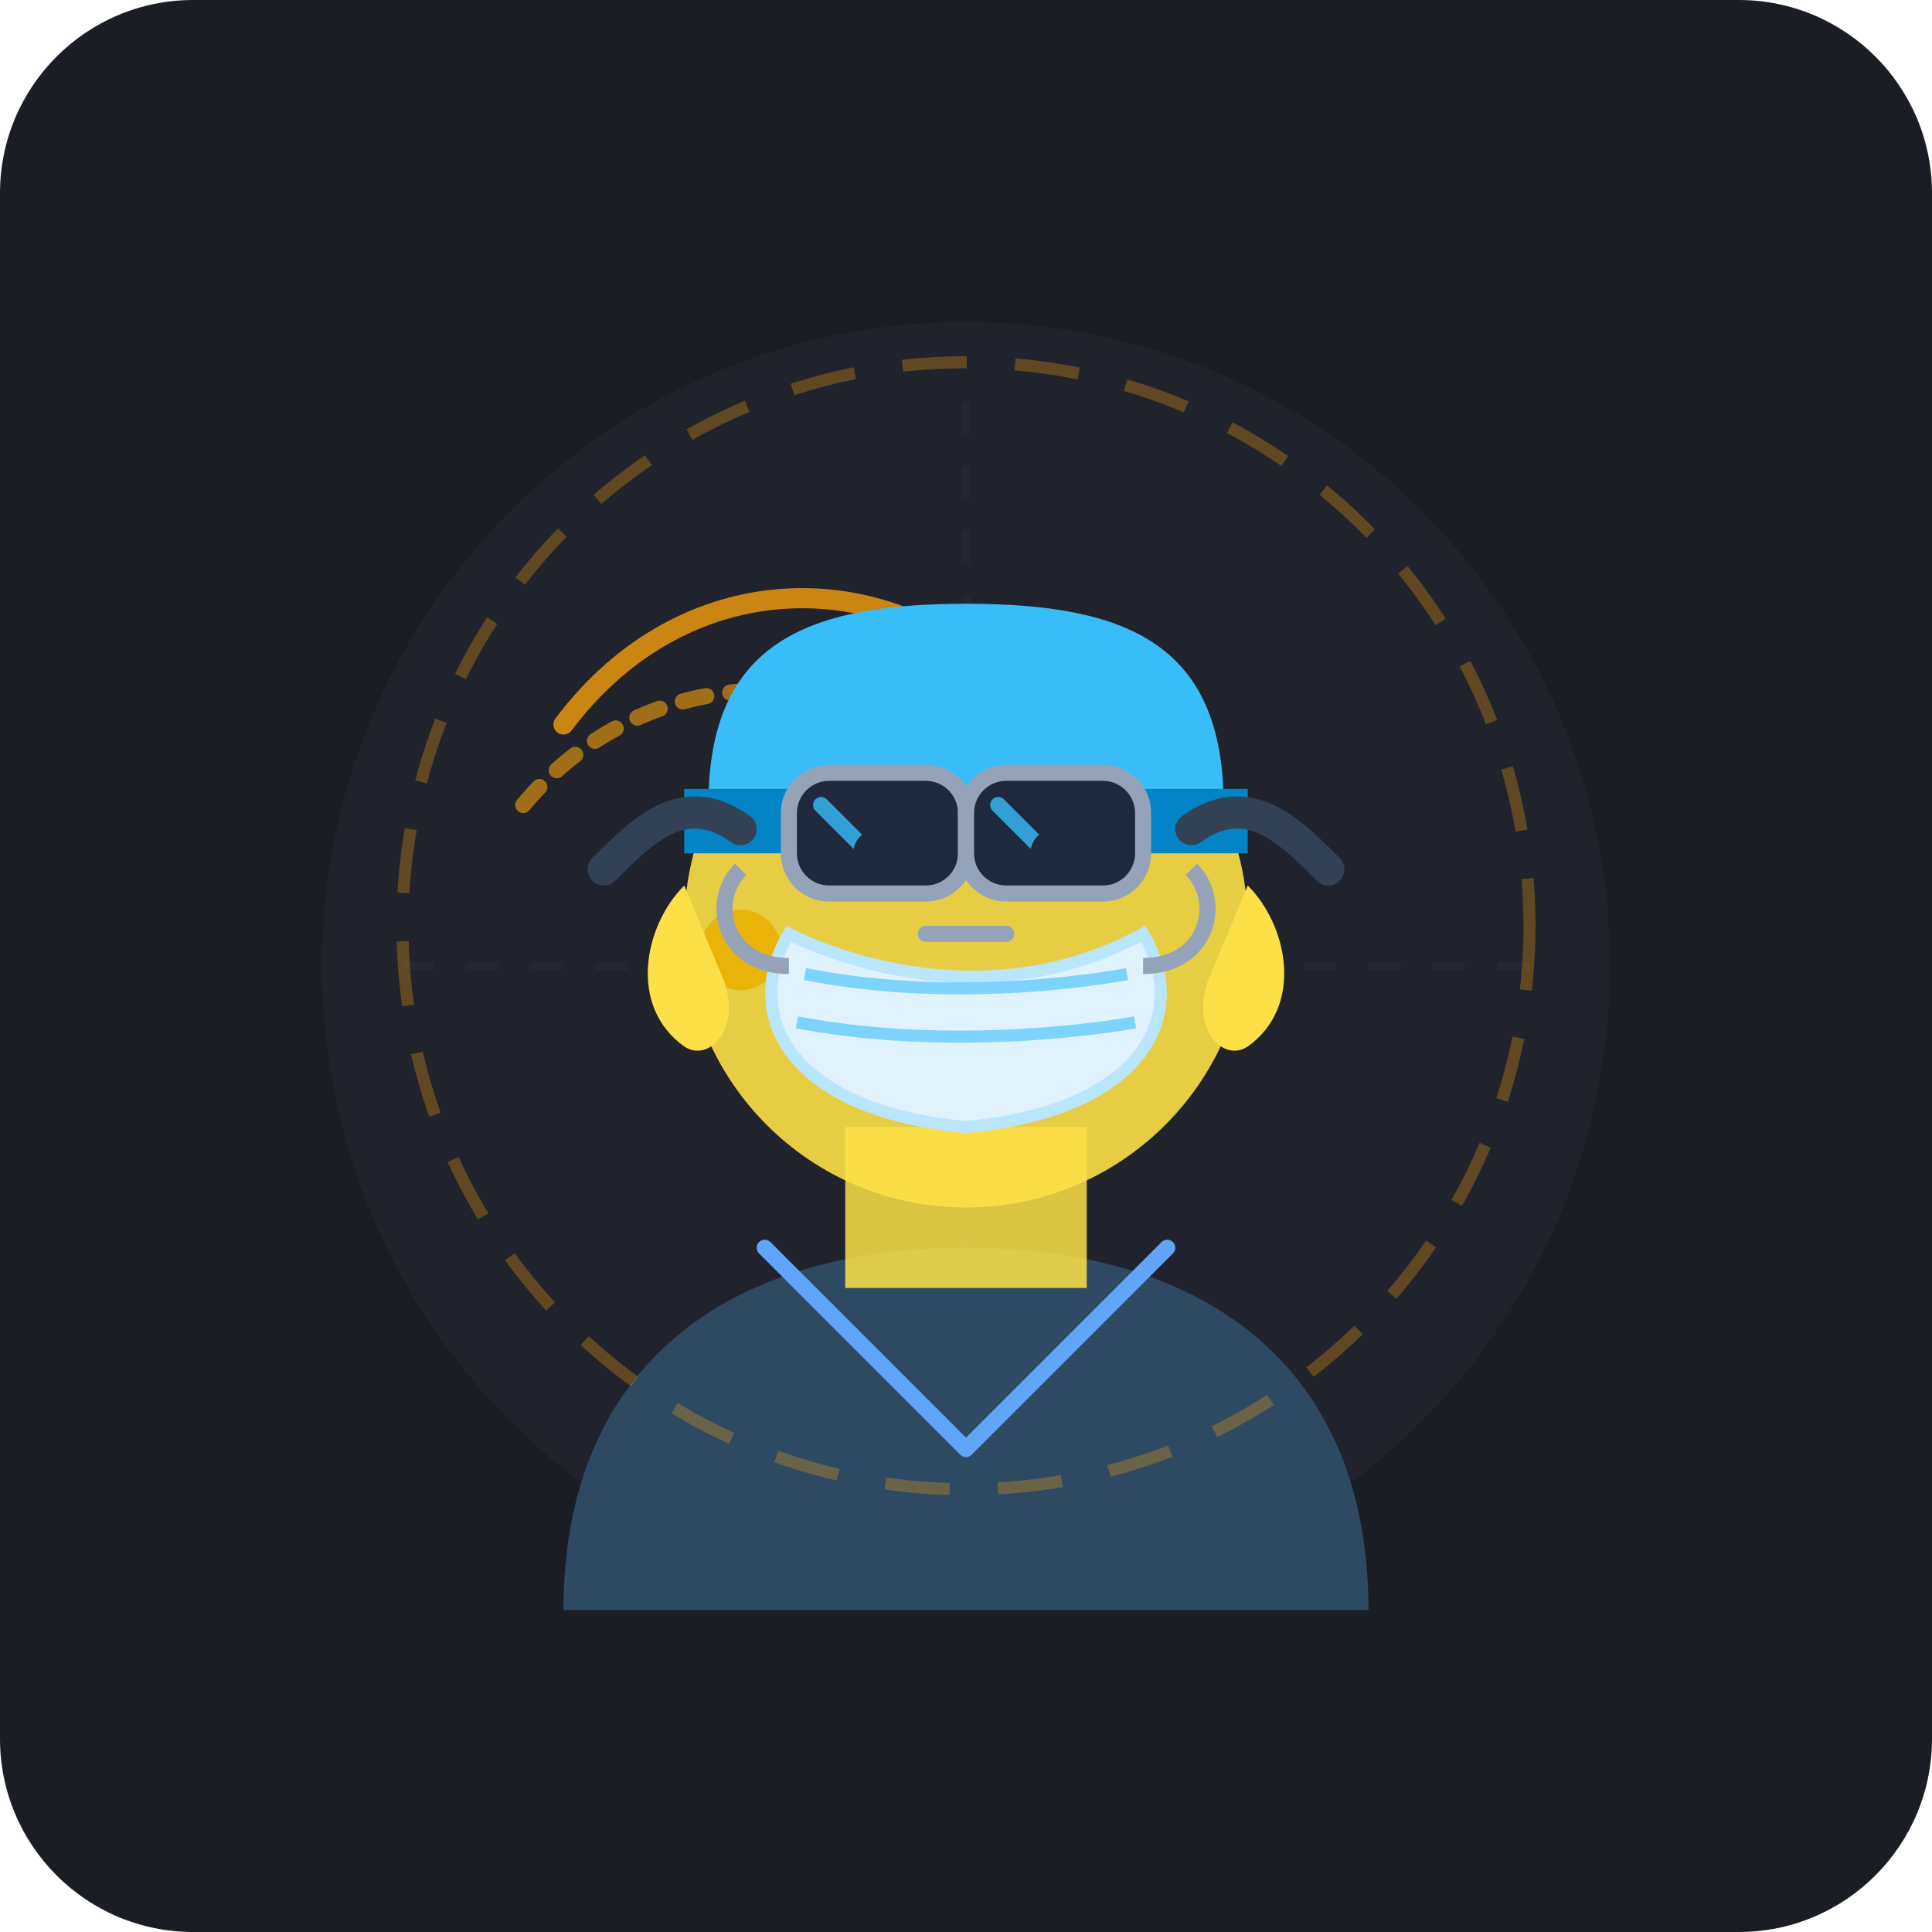
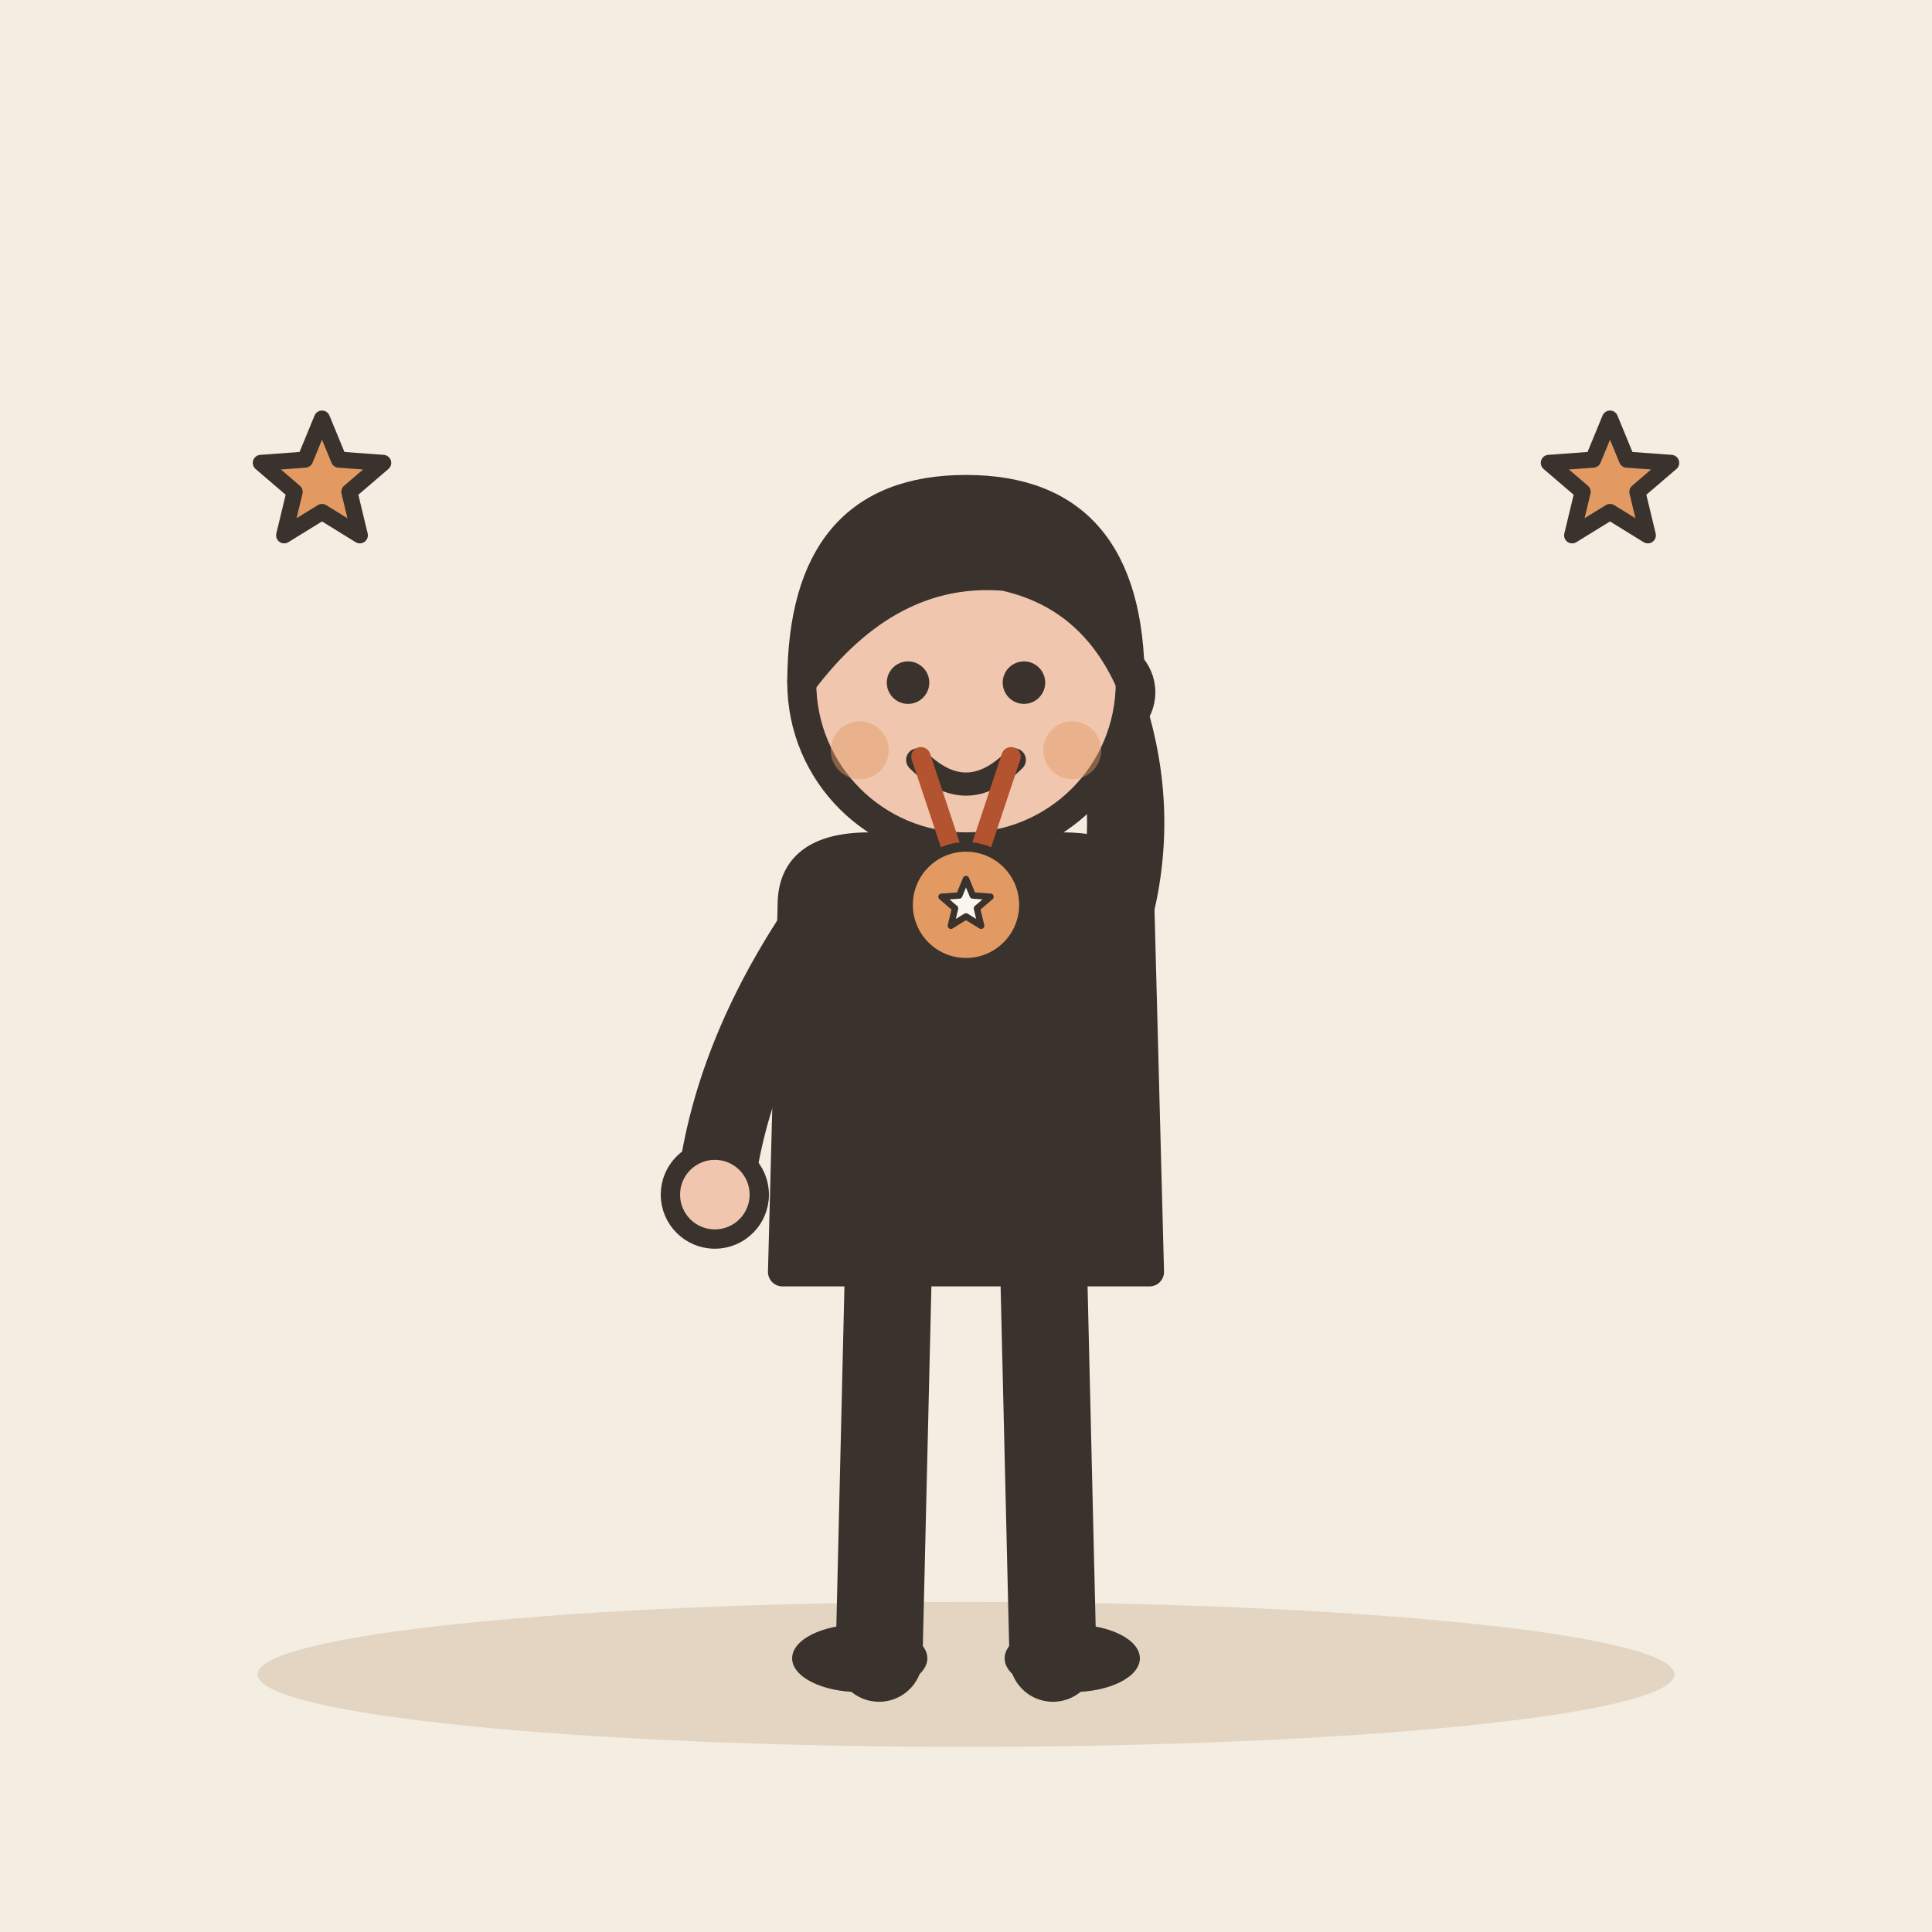
- <svg xmlns="http://www.w3.org/2000/svg" width="240" height="240" viewBox="0 0 240 240">
-   <rect width="240" height="240" rx="24" fill="#1A1D24" />
-   <circle cx="120" cy="120" r="80" fill="#252A34" opacity="0.5" />
-   <path d="M120 50 V190 M50 120 H190" stroke="#2D3342" stroke-width="1" stroke-dasharray="4 4" opacity="0.3" />
-   <path d="M70 90 C 85 70, 110 70, 125 85" stroke="#F59E0B" stroke-width="2.5" stroke-linecap="round" fill="none" opacity="0.8" />
-   <path d="M65 100 C 80 82, 105 82, 120 95" stroke="#F59E0B" stroke-width="2" stroke-linecap="round" fill="none" stroke-dasharray="3 3" opacity="0.6" />
-   <path d="M110 80 L118 88" stroke="#F59E0B" stroke-width="2" stroke-linecap="round" />
-   <path d="M115 78 L118 88 L108 85" fill="#F59E0B" />
-   <path d="M70 200 C70 170, 90 155, 120 155 C150 155, 170 170, 170 200 Z" fill="#2E4A62" />
-   <path d="M95 155 L120 180 L145 155" fill="none" stroke="#60A5FA" stroke-width="2" stroke-linecap="round" stroke-linejoin="round" />
-   <path d="M105 140 H135 V160 H105 Z" fill="#FDE047" opacity="0.85" />
-   <circle cx="120" cy="115" r="35" fill="#FDE047" opacity="0.9" />
-   <circle cx="92" cy="118" r="5" fill="#EAB308" />
-   <path d="M88 100 C88 80, 100 75, 120 75 C140 75, 152 80, 152 100 Z" fill="#38BDF8" />
-   <path d="M85 98 H155 V106 H85 Z" fill="#0284C7" />
-   <g transform="translate(0, -2)">
-     <path d="M92 105 C85 100, 80 105, 75 110" stroke="#334155" stroke-width="4" fill="none" stroke-linecap="round" />
-     <path d="M148 105 C155 100, 160 105, 165 110" stroke="#334155" stroke-width="4" fill="none" stroke-linecap="round" />
-     <rect x="98" y="98" width="22" height="15" rx="5" fill="#1E293B" stroke="#94A3B8" stroke-width="2" />
-     <rect x="120" y="98" width="22" height="15" rx="5" fill="#1E293B" stroke="#94A3B8" stroke-width="2" />
-     <path d="M102 102 L108 108 M124 102 L130 108" stroke="#38BDF8" stroke-width="2" stroke-linecap="round" opacity="0.8" />
+ <svg xmlns="http://www.w3.org/2000/svg" viewBox="0 0 240 240" data-style="editorial">
+   <rect width="240" height="240" fill="#F4EDE2" />
+   <ellipse cx="120" cy="208" rx="88" ry="9" fill="#E3D5C1" />
+   <g transform="translate(120 206) scale(1.2 1.2)">
+     <path d="M-8 -42L-9 0" stroke="#3A332D" stroke-width="9" stroke-linecap="round" fill="none" />
+     <path d="M8 -42L9 0" stroke="#3A332D" stroke-width="9" stroke-linecap="round" fill="none" />
+     <ellipse cx="-11" cy="0" rx="7" ry="3.5" fill="#3A332D" />
+     <ellipse cx="11" cy="0" rx="7" ry="3.5" fill="#3A332D" />
+     <path d="M-18 -78Q-18 -84 -10 -84L10 -84Q18 -84 18 -78L19 -40L-19 -40Z" fill="#3A332D" stroke="#3A332D" stroke-width="3" stroke-linecap="round" stroke-linejoin="round" />
+     <path d="M-15 -76Q-24.5 -62 -26 -48" fill="none" stroke="#3A332D" stroke-width="8" stroke-linecap="round" stroke-linejoin="round" />
+     <circle cx="-26" cy="-48" r="4.6" fill="#F0C7AE" stroke="#3A332D" stroke-linecap="round" stroke-linejoin="round" stroke-width="2" />
+     <path d="M15 -76Q18.5 -88 14 -100" fill="none" stroke="#3A332D" stroke-width="8" stroke-linecap="round" stroke-linejoin="round" />
+     <circle cx="14" cy="-100" r="4.6" fill="#F0C7AE" stroke="#3A332D" stroke-linecap="round" stroke-linejoin="round" stroke-width="2" />
+     <path d="M0 -84L0 -88" stroke="#F0C7AE" stroke-width="8" stroke-linecap="round" fill="none" />
+     <circle cx="0" cy="-101" r="17" fill="#F0C7AE" stroke="#3A332D" stroke-width="3" stroke-linecap="round" stroke-linejoin="round" />
+     <path d="M-17 -101Q-17 -121 0 -121Q17 -121 17 -101Q13 -110 4 -112Q-8 -113 -17 -101Z" fill="#3A332D" stroke="#3A332D" stroke-width="3" stroke-linecap="round" stroke-linejoin="round" />
+     <circle cx="-6" cy="-101" r="2.2" fill="#3A332D" />
+     <circle cx="6" cy="-101" r="2.2" fill="#3A332D" />
+     <path d="M-5 -93Q0 -88 5 -93" fill="none" stroke="#3A332D" stroke-width="2.4" stroke-linecap="round" stroke-linejoin="round" />
+     <circle cx="-11" cy="-94" r="3" fill="#E39A62" opacity="0.45" />
+     <circle cx="11" cy="-94" r="3" fill="#E39A62" opacity="0.45" />
  </g>
-   <circle cx="109" cy="106" r="3" fill="#1E293B" />
-   <circle cx="131" cy="106" r="3" fill="#1E293B" />
-   <g>
-     <path d="M98 116 C98 116, 120 128, 142 116 C148 126, 142 138, 120 140 C98 138, 92 126, 98 116 Z" fill="#E0F2FE" stroke="#BAE6FD" stroke-width="1.5" />
-     <path d="M100 121 C120 125, 140 121, 140 121" stroke="#7DD3FC" stroke-width="1.5" fill="none" />
-     <path d="M99 127 C120 131, 141 127, 141 127" stroke="#7DD3FC" stroke-width="1.5" fill="none" />
-     <path d="M98 120 C90 120, 88 112, 92 108" stroke="#94A3B8" stroke-width="2" fill="none" />
-     <path d="M142 120 C150 120, 152 112, 148 108" stroke="#94A3B8" stroke-width="2" fill="none" />
-     <path d="M115 116 H125" stroke="#94A3B8" stroke-width="2" stroke-linecap="round" />
+   <g transform="translate(120 110) scale(0.4 0.4)">
+     <path d="M-14 -40L-4 -10M14 -40L4 -10" fill="none" stroke="#B4532F" stroke-width="6" stroke-linecap="round" stroke-linejoin="round" />
+     <circle cx="0" cy="6" r="18" fill="#E39A62" stroke="#3A332D" stroke-width="3" stroke-linecap="round" stroke-linejoin="round" />
+     <path d="M0.0 -2.0L2.1 3.1L7.6 3.5L3.4 7.1L4.7 12.5L0.0 9.6L-4.7 12.5L-3.4 7.1L-7.6 3.5L-2.1 3.1Z" fill="#FBF6EE" stroke="#3A332D" stroke-width="2" stroke-linecap="round" stroke-linejoin="round" />
  </g>
-   <path d="M85 110 C80 115, 78 125, 85 130 C88 132, 92 128, 90 122 Z" fill="#FDE047" />
-   <path d="M155 110 C160 115, 162 125, 155 130 C152 132, 148 128, 150 122 Z" fill="#FDE047" />
-   <circle cx="120" cy="115" r="70" stroke="#F59E0B" stroke-width="1.5" fill="none" opacity="0.3" stroke-dasharray="8 6" />
+   <path d="M40.0 52.0L42.1 57.1L47.6 57.5L43.4 61.1L44.7 66.5L40.0 63.6L35.3 66.5L36.6 61.1L32.4 57.5L37.9 57.1Z" fill="#E39A62" stroke="#3A332D" stroke-width="2" stroke-linecap="round" stroke-linejoin="round" />
+   <path d="M200.0 52.0L202.1 57.1L207.6 57.5L203.4 61.1L204.7 66.5L200.0 63.6L195.3 66.5L196.6 61.1L192.4 57.5L197.9 57.1Z" fill="#E39A62" stroke="#3A332D" stroke-width="2" stroke-linecap="round" stroke-linejoin="round" />
</svg>
